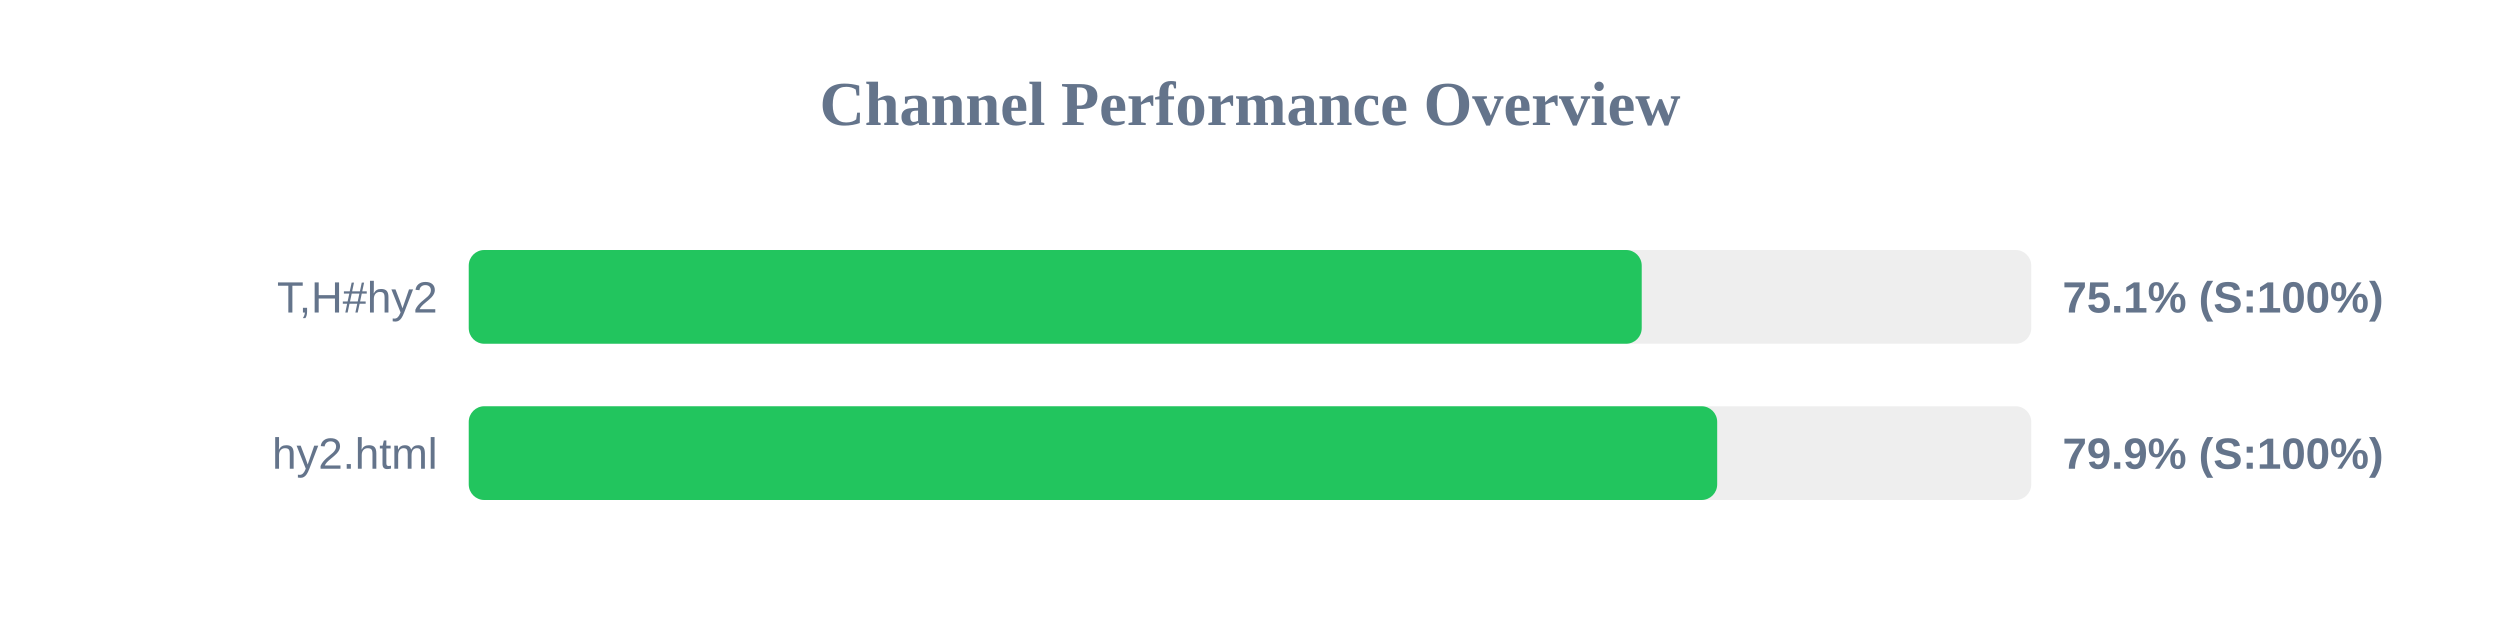
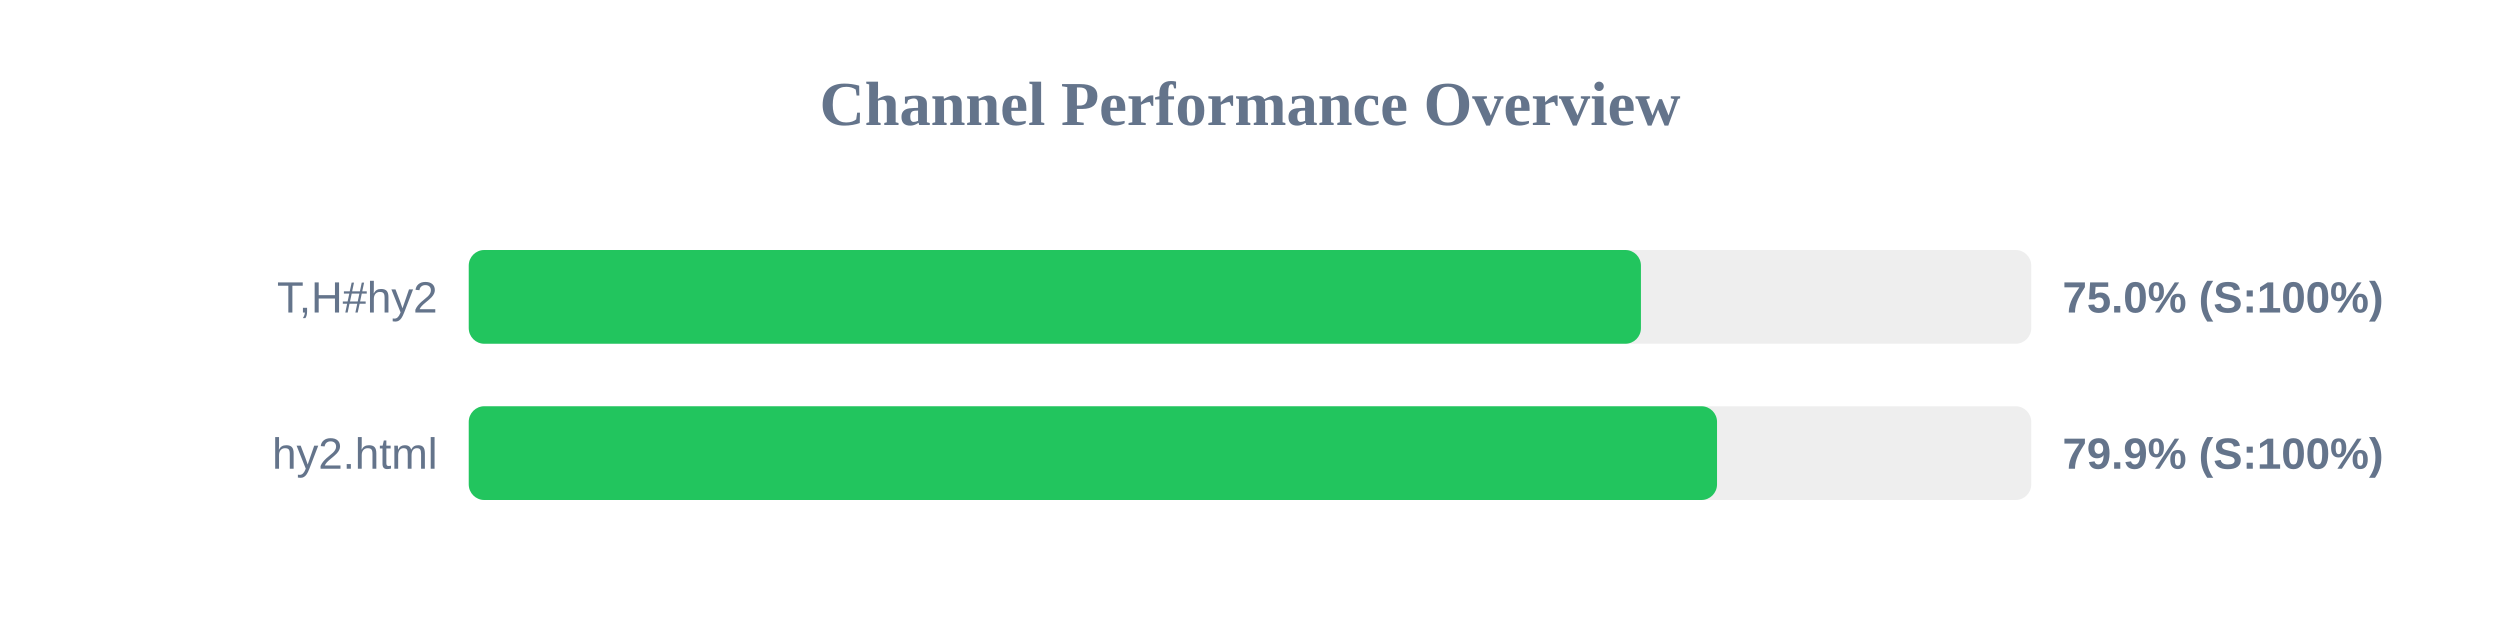
<svg xmlns="http://www.w3.org/2000/svg" width="800" height="200" version="1.1">
  <style>
        .row { font: 14px Arial; fill: #64748b; }
        .score { font: bold 14px Arial; fill: #64748b; }
    </style>
  <text x="400" y="40" text-anchor="middle" font-size="20px" font-weight="bold" fill="#64748b">Channel Performance Overview</text>
  <rect x="150" y="80" width="500" height="30" fill="#eee" rx="5" />
-   <rect x="150" y="80" width="375.35" height="30" fill="#22c55e" rx="5" />
+   <rect x="150" y="80" width="375.1" height="30" fill="#22c55e" rx="5" />
  <text x="140" y="100" text-anchor="end" class="row">T,H#hy2</text>
-   <text x="660" y="100" text-anchor="start" class="score">75.1% (S:100%)</text>
+   <text x="660" y="100" text-anchor="start" class="score">75.0% (S:100%)</text>
  <rect x="150" y="130" width="500" height="30" fill="#eee" rx="5" />
-   <rect x="150" y="130" width="399.5" height="30" fill="#22c55e" rx="5" />
+   <rect x="150" y="130" width="399.45" height="30" fill="#22c55e" rx="5" />
  <text x="140" y="150" text-anchor="end" class="row">hy2.html</text>
  <text x="660" y="150" text-anchor="start" class="score">79.9% (S:100%)</text>
</svg>
